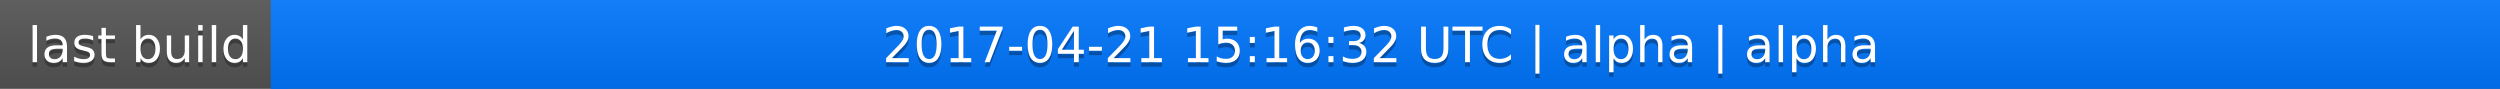
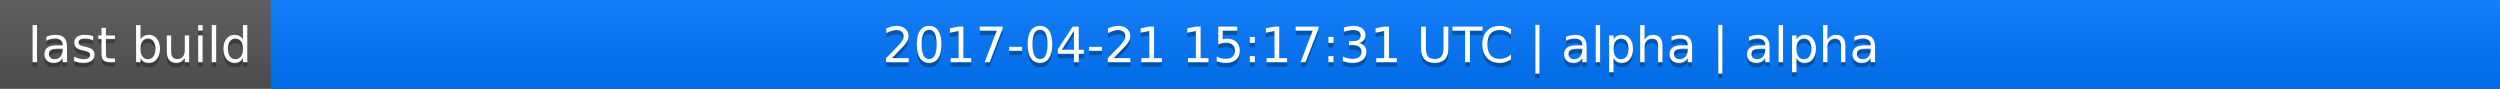
<svg xmlns="http://www.w3.org/2000/svg" width="563" height="20">
  <linearGradient id="a" x2="0" y2="100%">
    <stop offset="0" stop-color="#bbb" stop-opacity=".1" />
    <stop offset="1" stop-opacity=".1" />
  </linearGradient>
  <rect rx="0" width="563" height="20" fill="#555" />
  <rect rx="0" x="61" width="502" height="20" fill="#07f" />
  <path fill="#07f" d="M61 0h4v20h-4z" />
  <rect rx="0" width="563" height="20" fill="url(#a)" />
  <g fill="#fff" text-anchor="middle" font-family="DejaVu Sans,Verdana,Geneva,sans-serif" font-size="11">
    <text x="31.5" y="15" fill="#010101" fill-opacity=".3">last build</text>
    <text x="31.5" y="14">last build</text>
-     <text x="311" y="15" fill="#010101" fill-opacity=".3">2017-04-21 15:16:32 UTC | alpha | alpha</text>
-     <text x="311" y="14">2017-04-21 15:16:32 UTC | alpha | alpha</text>
+     <text x="311" y="15" fill="#010101" fill-opacity=".3">2017-04-21 15:17:31 UTC | alpha | alpha</text>
+     <text x="311" y="14">2017-04-21 15:17:31 UTC | alpha | alpha</text>
  </g>
</svg>
